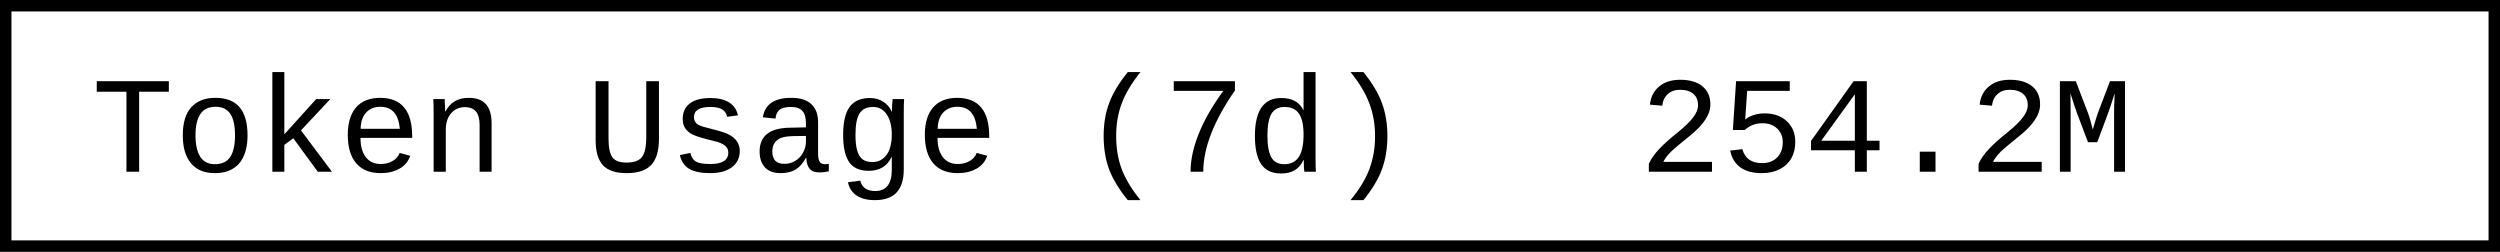
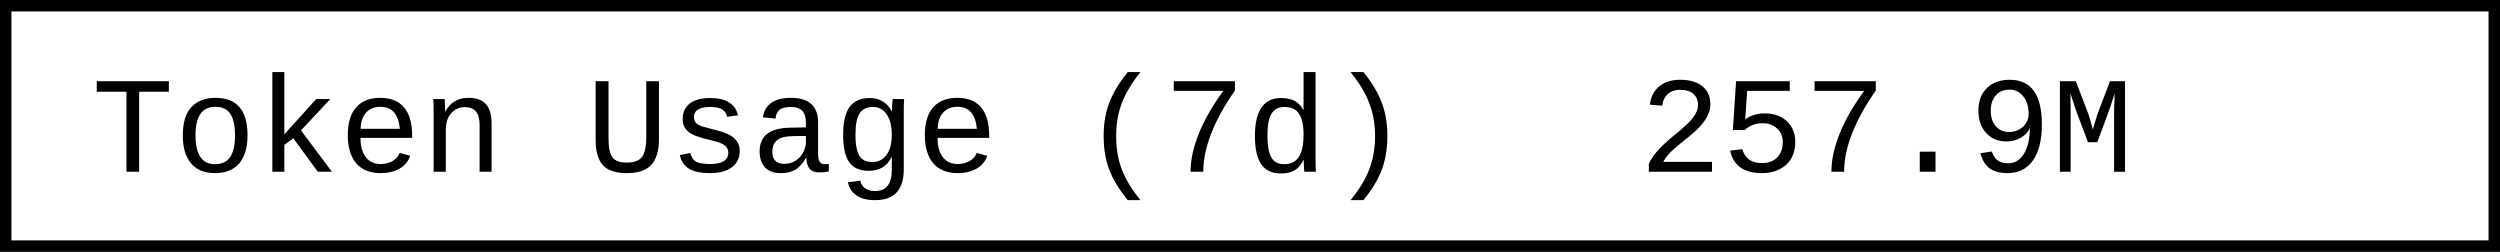
- <svg xmlns="http://www.w3.org/2000/svg" width="218.4" height="22" role="img" aria-label="Token Usage (7d): 254.2M">
+ <svg xmlns="http://www.w3.org/2000/svg" width="218.4" height="22" role="img" aria-label="Token Usage (7d): 257.9M">
  <rect x="0.5" y="0.5" width="217.4" height="21" fill="#fff" stroke="#000" stroke-width="1" />
  <g font-family="'Consolas','Monaco','Courier New',monospace" font-size="12" fill="#000">
    <text x="8" y="15">Token Usage (7d)</text>
-     <text x="143.2" y="15">254.2M</text>
+     <text x="143.2" y="15">257.9M</text>
  </g>
</svg>
